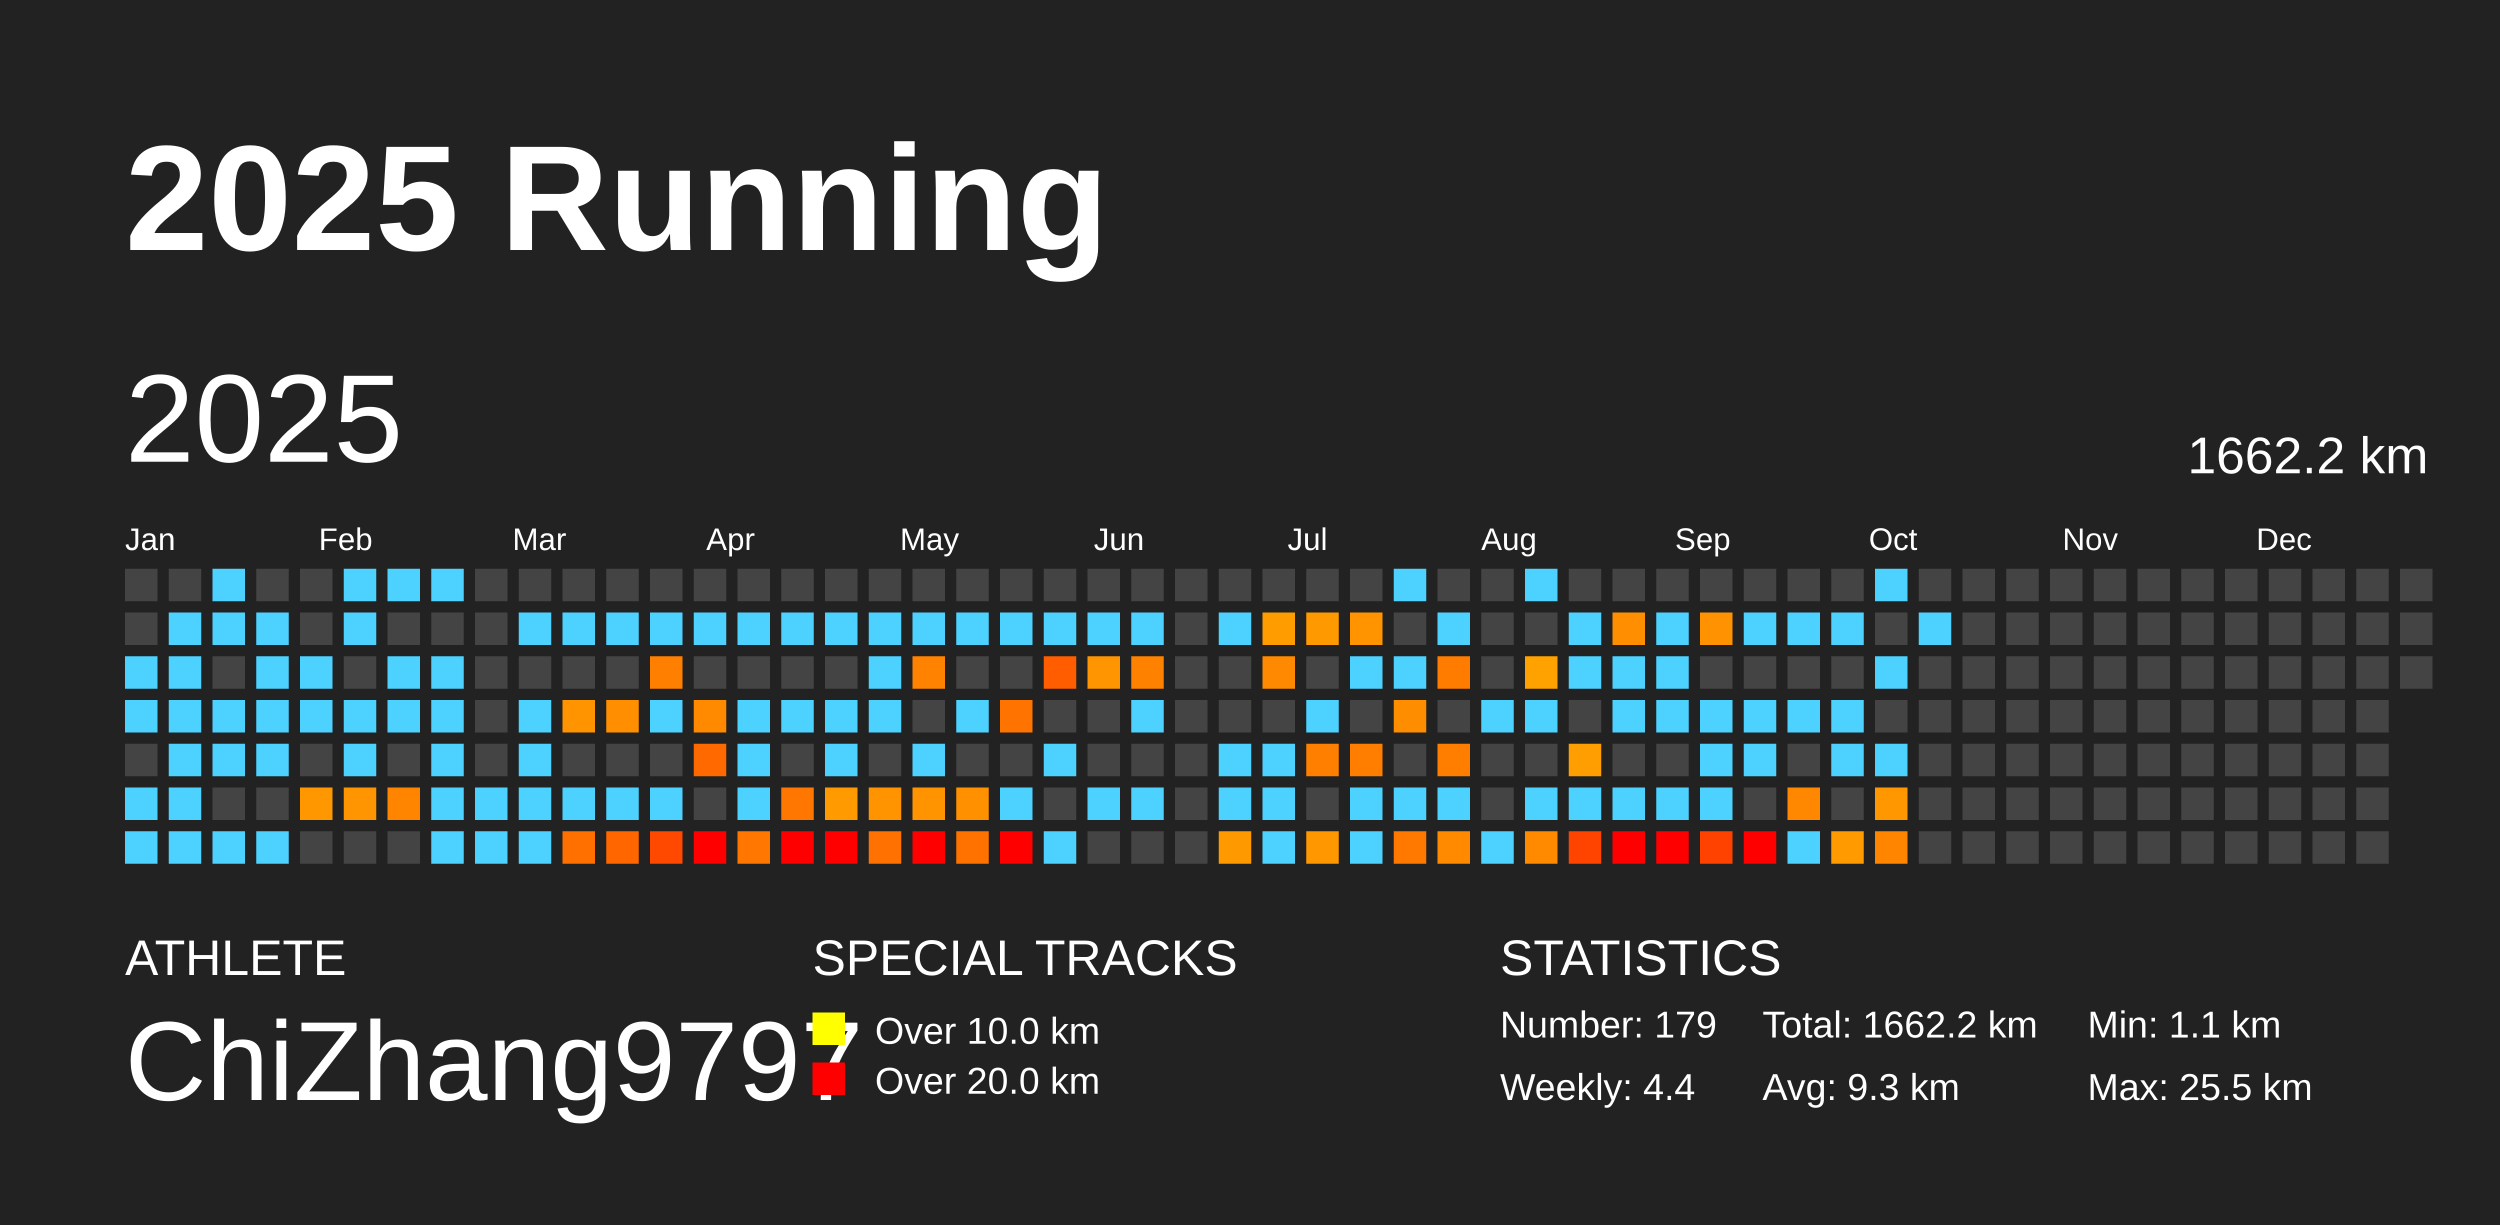
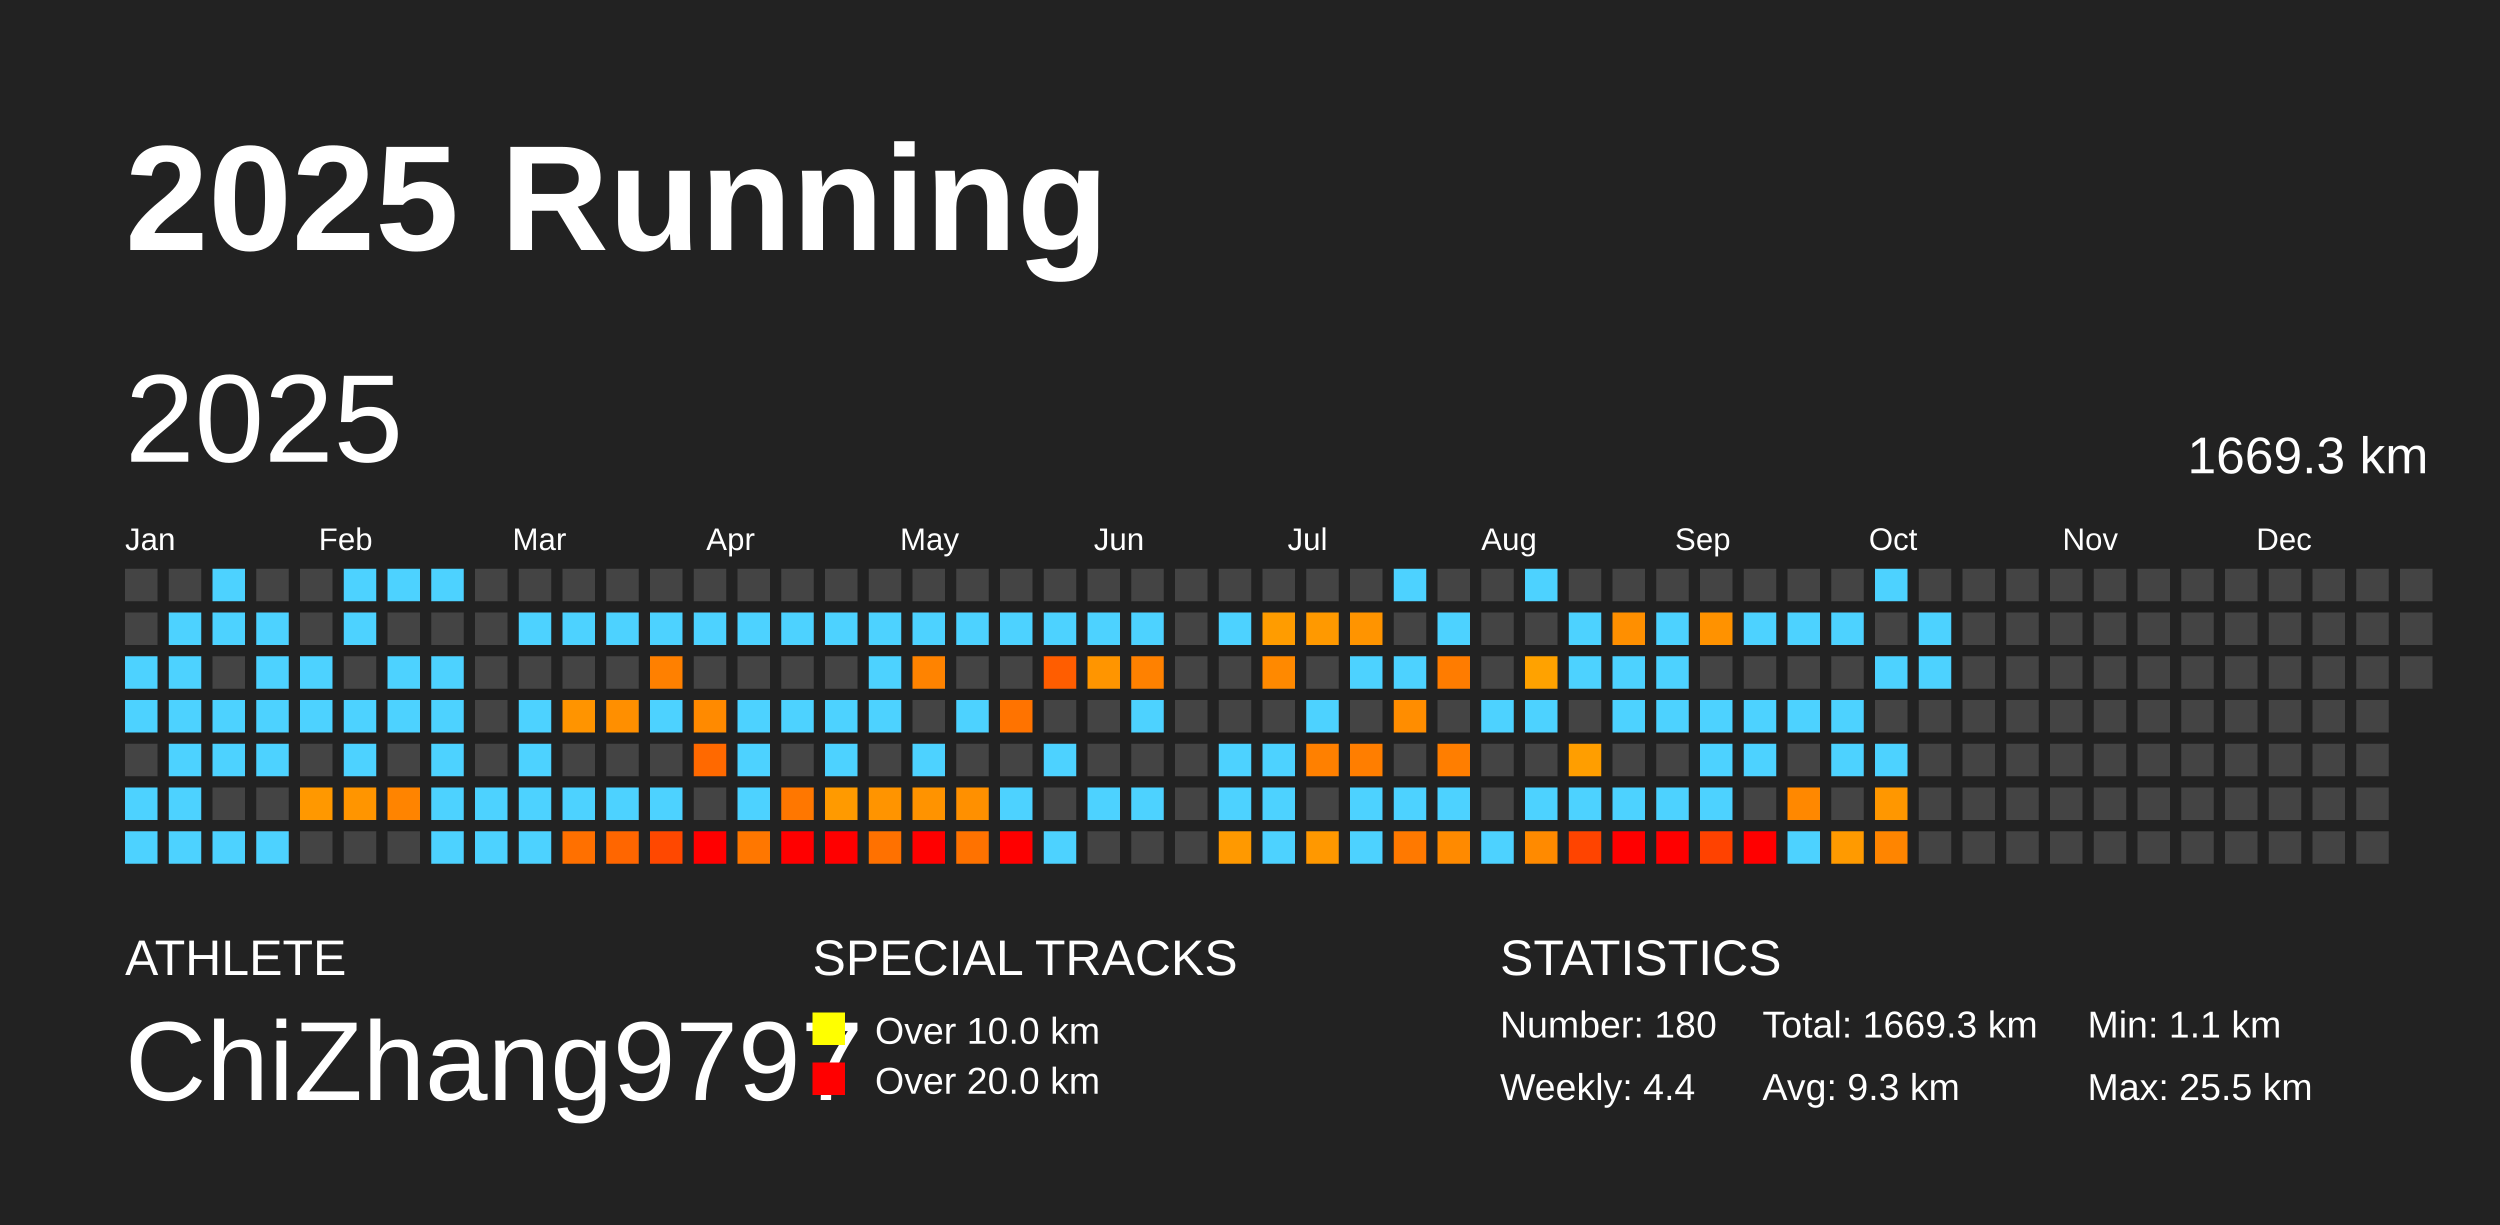
<svg xmlns="http://www.w3.org/2000/svg" baseProfile="full" height="98mm" version="1.1" viewBox="0,0,200,98" width="200mm">
  <defs />
  <rect fill="#222222" height="98" width="200" x="0" y="0" />
  <text fill="#FFFFFF" style="font-size:12px; font-family:Arial; font-weight:bold;" x="10" y="20">2025 Running</text>
  <text fill="#FFFFFF" style="font-size:4px; font-family:Arial" x="10" y="78">ATHLETE</text>
  <text fill="#FFFFFF" style="font-size:9px; font-family:Arial" x="10" y="88">ChiZhang9797</text>
  <text fill="#FFFFFF" style="font-size:4px; font-family:Arial" x="65" y="78">SPECIAL TRACKS</text>
  <rect fill="yellow" height="2.6" width="2.6" x="65" y="81" />
  <text fill="#FFFFFF" style="font-size:3px; font-family:Arial" x="70" y="83.5">Over 10.0 km</text>
  <rect fill="red" height="2.6" width="2.6" x="65" y="85" />
  <text fill="#FFFFFF" style="font-size:3px; font-family:Arial" x="70" y="87.5">Over 20.0 km</text>
  <text fill="#FFFFFF" style="font-size:4px; font-family:Arial" x="120" y="78">STATISTICS</text>
-   <text fill="#FFFFFF" style="font-size:3px; font-family:Arial" x="120" y="83">Number: 179</text>
+   <text fill="#FFFFFF" style="font-size:3px; font-family:Arial" x="120" y="83">Number: 180</text>
  <text fill="#FFFFFF" style="font-size:3px; font-family:Arial" x="120" y="88">Weekly: 4.4</text>
-   <text fill="#FFFFFF" style="font-size:3px; font-family:Arial" x="141" y="83">Total: 1662.2 km</text>
+   <text fill="#FFFFFF" style="font-size:3px; font-family:Arial" x="141" y="83">Total: 1669.3 km</text>
  <text fill="#FFFFFF" style="font-size:3px; font-family:Arial" x="141" y="88">Avg: 9.3 km</text>
  <text fill="#FFFFFF" style="font-size:3px; font-family:Arial" x="167" y="83">Min: 1.1 km</text>
  <text fill="#FFFFFF" style="font-size:3px; font-family:Arial" x="167" y="88">Max: 25.5 km</text>
  <text dominant-baseline="hanging" fill="#FFFFFF" style="font-size:10.0px; font-family:Arial;" x="10" y="30">2025</text>
-   <text dominant-baseline="hanging" fill="#FFFFFF" style="font-size:4.125px; font-family:Arial;" x="175" y="35">1662.2 km</text>
+   <text dominant-baseline="hanging" fill="#FFFFFF" style="font-size:4.125px; font-family:Arial;" x="175" y="35">1669.3 km</text>
  <text fill="#FFFFFF" style="font-size:2.5px; font-family:Arial" x="10.0" y="44">Jan</text>
  <text fill="#FFFFFF" style="font-size:2.5px; font-family:Arial" x="25.5" y="44">Feb</text>
  <text fill="#FFFFFF" style="font-size:2.5px; font-family:Arial" x="41.0" y="44">Mar</text>
  <text fill="#FFFFFF" style="font-size:2.5px; font-family:Arial" x="56.5" y="44">Apr</text>
  <text fill="#FFFFFF" style="font-size:2.5px; font-family:Arial" x="72.0" y="44">May</text>
  <text fill="#FFFFFF" style="font-size:2.5px; font-family:Arial" x="87.5" y="44">Jun</text>
  <text fill="#FFFFFF" style="font-size:2.5px; font-family:Arial" x="103.0" y="44">Jul</text>
  <text fill="#FFFFFF" style="font-size:2.5px; font-family:Arial" x="118.5" y="44">Aug</text>
  <text fill="#FFFFFF" style="font-size:2.5px; font-family:Arial" x="134.0" y="44">Sep</text>
  <text fill="#FFFFFF" style="font-size:2.5px; font-family:Arial" x="149.5" y="44">Oct</text>
  <text fill="#FFFFFF" style="font-size:2.5px; font-family:Arial" x="165.0" y="44">Nov</text>
  <text fill="#FFFFFF" style="font-size:2.5px; font-family:Arial" x="180.5" y="44">Dec</text>
  <rect fill="#444444" height="2.6" width="2.6" x="10.0" y="45.5" />
  <rect fill="#444444" height="2.6" width="2.6" x="10.0" y="49.0" />
  <rect fill="#4dd2ff" height="2.6" width="2.6" x="10.0" y="52.5" />
  <rect fill="#4dd2ff" height="2.6" width="2.6" x="10.0" y="56.0" />
  <rect fill="#444444" height="2.6" width="2.6" x="10.0" y="59.5" />
  <rect fill="#4dd2ff" height="2.6" width="2.6" x="10.0" y="63.0" />
  <rect fill="#4dd2ff" height="2.6" width="2.6" x="10.0" y="66.5" />
  <rect fill="#444444" height="2.6" width="2.6" x="13.5" y="45.5" />
  <rect fill="#4dd2ff" height="2.6" width="2.6" x="13.5" y="49.0" />
  <rect fill="#4dd2ff" height="2.6" width="2.6" x="13.5" y="52.5" />
  <rect fill="#4dd2ff" height="2.6" width="2.6" x="13.5" y="56.0" />
  <rect fill="#4dd2ff" height="2.6" width="2.6" x="13.5" y="59.5" />
  <rect fill="#4dd2ff" height="2.6" width="2.6" x="13.5" y="63.0" />
  <rect fill="#4dd2ff" height="2.6" width="2.6" x="13.5" y="66.5" />
  <rect fill="#4dd2ff" height="2.6" width="2.6" x="17.0" y="45.5" />
  <rect fill="#4dd2ff" height="2.6" width="2.6" x="17.0" y="49.0" />
  <rect fill="#444444" height="2.6" width="2.6" x="17.0" y="52.5" />
  <rect fill="#4dd2ff" height="2.6" width="2.6" x="17.0" y="56.0" />
  <rect fill="#4dd2ff" height="2.6" width="2.6" x="17.0" y="59.5" />
  <rect fill="#444444" height="2.6" width="2.6" x="17.0" y="63.0" />
  <rect fill="#4dd2ff" height="2.6" width="2.6" x="17.0" y="66.5" />
  <rect fill="#444444" height="2.6" width="2.6" x="20.5" y="45.5" />
  <rect fill="#4dd2ff" height="2.6" width="2.6" x="20.5" y="49.0" />
  <rect fill="#4dd2ff" height="2.6" width="2.6" x="20.5" y="52.5" />
  <rect fill="#4dd2ff" height="2.6" width="2.6" x="20.5" y="56.0" />
  <rect fill="#4dd2ff" height="2.6" width="2.6" x="20.5" y="59.5" />
  <rect fill="#444444" height="2.6" width="2.6" x="20.5" y="63.0" />
  <rect fill="#4dd2ff" height="2.6" width="2.6" x="20.5" y="66.5" />
  <rect fill="#444444" height="2.6" width="2.6" x="24.0" y="45.5" />
  <rect fill="#444444" height="2.6" width="2.6" x="24.0" y="49.0" />
  <rect fill="#4dd2ff" height="2.6" width="2.6" x="24.0" y="52.5" />
  <rect fill="#4dd2ff" height="2.6" width="2.6" x="24.0" y="56.0" />
  <rect fill="#444444" height="2.6" width="2.6" x="24.0" y="59.5" />
  <rect fill="#ff9800" height="2.6" width="2.6" x="24.0" y="63.0" />
  <rect fill="#444444" height="2.6" width="2.6" x="24.0" y="66.5" />
  <rect fill="#4dd2ff" height="2.6" width="2.6" x="27.5" y="45.5" />
  <rect fill="#4dd2ff" height="2.6" width="2.6" x="27.5" y="49.0" />
  <rect fill="#444444" height="2.6" width="2.6" x="27.5" y="52.5" />
  <rect fill="#4dd2ff" height="2.6" width="2.6" x="27.5" y="56.0" />
  <rect fill="#4dd2ff" height="2.6" width="2.6" x="27.5" y="59.5" />
  <rect fill="#ff9500" height="2.6" width="2.6" x="27.5" y="63.0" />
  <rect fill="#444444" height="2.6" width="2.6" x="27.5" y="66.5" />
  <rect fill="#4dd2ff" height="2.6" width="2.6" x="31.0" y="45.5" />
  <rect fill="#444444" height="2.6" width="2.6" x="31.0" y="49.0" />
  <rect fill="#4dd2ff" height="2.6" width="2.6" x="31.0" y="52.5" />
  <rect fill="#4dd2ff" height="2.6" width="2.6" x="31.0" y="56.0" />
  <rect fill="#444444" height="2.6" width="2.6" x="31.0" y="59.5" />
  <rect fill="#ff8400" height="2.6" width="2.6" x="31.0" y="63.0" />
  <rect fill="#444444" height="2.6" width="2.6" x="31.0" y="66.5" />
  <rect fill="#4dd2ff" height="2.6" width="2.6" x="34.5" y="45.5" />
  <rect fill="#444444" height="2.6" width="2.6" x="34.5" y="49.0" />
  <rect fill="#4dd2ff" height="2.6" width="2.6" x="34.5" y="52.5" />
  <rect fill="#4dd2ff" height="2.6" width="2.6" x="34.5" y="56.0" />
  <rect fill="#4dd2ff" height="2.6" width="2.6" x="34.5" y="59.5" />
  <rect fill="#4dd2ff" height="2.6" width="2.6" x="34.5" y="63.0" />
  <rect fill="#4dd2ff" height="2.6" width="2.6" x="34.5" y="66.5" />
  <rect fill="#444444" height="2.6" width="2.6" x="38.0" y="45.5" />
  <rect fill="#444444" height="2.6" width="2.6" x="38.0" y="49.0" />
  <rect fill="#444444" height="2.6" width="2.6" x="38.0" y="52.5" />
  <rect fill="#444444" height="2.6" width="2.6" x="38.0" y="56.0" />
  <rect fill="#444444" height="2.6" width="2.6" x="38.0" y="59.5" />
  <rect fill="#4dd2ff" height="2.6" width="2.6" x="38.0" y="63.0" />
  <rect fill="#4dd2ff" height="2.6" width="2.6" x="38.0" y="66.5" />
  <rect fill="#444444" height="2.6" width="2.6" x="41.5" y="45.5" />
  <rect fill="#4dd2ff" height="2.6" width="2.6" x="41.5" y="49.0" />
  <rect fill="#444444" height="2.6" width="2.6" x="41.5" y="52.5" />
  <rect fill="#4dd2ff" height="2.6" width="2.6" x="41.5" y="56.0" />
  <rect fill="#4dd2ff" height="2.6" width="2.6" x="41.5" y="59.5" />
  <rect fill="#4dd2ff" height="2.6" width="2.6" x="41.5" y="63.0" />
  <rect fill="#4dd2ff" height="2.6" width="2.6" x="41.5" y="66.5" />
  <rect fill="#444444" height="2.6" width="2.6" x="45.0" y="45.5" />
  <rect fill="#4dd2ff" height="2.6" width="2.6" x="45.0" y="49.0" />
  <rect fill="#444444" height="2.6" width="2.6" x="45.0" y="52.5" />
  <rect fill="#ff9400" height="2.6" width="2.6" x="45.0" y="56.0" />
  <rect fill="#444444" height="2.6" width="2.6" x="45.0" y="59.5" />
  <rect fill="#4dd2ff" height="2.6" width="2.6" x="45.0" y="63.0" />
  <rect fill="#ff7000" height="2.6" width="2.6" x="45.0" y="66.5" />
  <rect fill="#444444" height="2.6" width="2.6" x="48.5" y="45.5" />
  <rect fill="#4dd2ff" height="2.6" width="2.6" x="48.5" y="49.0" />
  <rect fill="#444444" height="2.6" width="2.6" x="48.5" y="52.5" />
  <rect fill="#ff8f00" height="2.6" width="2.6" x="48.5" y="56.0" />
  <rect fill="#444444" height="2.6" width="2.6" x="48.5" y="59.5" />
  <rect fill="#4dd2ff" height="2.6" width="2.6" x="48.5" y="63.0" />
  <rect fill="#ff6600" height="2.6" width="2.6" x="48.5" y="66.5" />
  <rect fill="#444444" height="2.6" width="2.6" x="52.0" y="45.5" />
  <rect fill="#4dd2ff" height="2.6" width="2.6" x="52.0" y="49.0" />
  <rect fill="#ff8000" height="2.6" width="2.6" x="52.0" y="52.5" />
  <rect fill="#4dd2ff" height="2.6" width="2.6" x="52.0" y="56.0" />
  <rect fill="#444444" height="2.6" width="2.6" x="52.0" y="59.5" />
  <rect fill="#4dd2ff" height="2.6" width="2.6" x="52.0" y="63.0" />
  <rect fill="#ff4800" height="2.6" width="2.6" x="52.0" y="66.5" />
  <rect fill="#444444" height="2.6" width="2.6" x="55.5" y="45.5" />
  <rect fill="#4dd2ff" height="2.6" width="2.6" x="55.5" y="49.0" />
  <rect fill="#444444" height="2.6" width="2.6" x="55.5" y="52.5" />
  <rect fill="#ff8a00" height="2.6" width="2.6" x="55.5" y="56.0" />
  <rect fill="#ff6900" height="2.6" width="2.6" x="55.5" y="59.5" />
  <rect fill="#444444" height="2.6" width="2.6" x="55.5" y="63.0" />
  <rect fill="red" height="2.6" width="2.6" x="55.5" y="66.5" />
  <rect fill="#444444" height="2.6" width="2.6" x="59.0" y="45.5" />
  <rect fill="#4dd2ff" height="2.6" width="2.6" x="59.0" y="49.0" />
  <rect fill="#444444" height="2.6" width="2.6" x="59.0" y="52.5" />
  <rect fill="#4dd2ff" height="2.6" width="2.6" x="59.0" y="56.0" />
  <rect fill="#4dd2ff" height="2.6" width="2.6" x="59.0" y="59.5" />
  <rect fill="#4dd2ff" height="2.6" width="2.6" x="59.0" y="63.0" />
  <rect fill="#ff7700" height="2.6" width="2.6" x="59.0" y="66.5" />
  <rect fill="#444444" height="2.6" width="2.6" x="62.5" y="45.5" />
  <rect fill="#4dd2ff" height="2.6" width="2.6" x="62.5" y="49.0" />
  <rect fill="#444444" height="2.6" width="2.6" x="62.5" y="52.5" />
  <rect fill="#4dd2ff" height="2.6" width="2.6" x="62.5" y="56.0" />
  <rect fill="#444444" height="2.6" width="2.6" x="62.5" y="59.5" />
  <rect fill="#ff7700" height="2.6" width="2.6" x="62.5" y="63.0" />
  <rect fill="red" height="2.6" width="2.6" x="62.5" y="66.5" />
  <rect fill="#444444" height="2.6" width="2.6" x="66.0" y="45.5" />
  <rect fill="#4dd2ff" height="2.6" width="2.6" x="66.0" y="49.0" />
  <rect fill="#444444" height="2.6" width="2.6" x="66.0" y="52.5" />
  <rect fill="#4dd2ff" height="2.6" width="2.6" x="66.0" y="56.0" />
  <rect fill="#4dd2ff" height="2.6" width="2.6" x="66.0" y="59.5" />
  <rect fill="#ff9a00" height="2.6" width="2.6" x="66.0" y="63.0" />
  <rect fill="red" height="2.6" width="2.6" x="66.0" y="66.5" />
  <rect fill="#444444" height="2.6" width="2.6" x="69.5" y="45.5" />
  <rect fill="#4dd2ff" height="2.6" width="2.6" x="69.5" y="49.0" />
  <rect fill="#4dd2ff" height="2.6" width="2.6" x="69.5" y="52.5" />
  <rect fill="#4dd2ff" height="2.6" width="2.6" x="69.5" y="56.0" />
  <rect fill="#444444" height="2.6" width="2.6" x="69.5" y="59.5" />
  <rect fill="#ff9400" height="2.6" width="2.6" x="69.5" y="63.0" />
  <rect fill="#ff7100" height="2.6" width="2.6" x="69.5" y="66.5" />
  <rect fill="#444444" height="2.6" width="2.6" x="73.0" y="45.5" />
  <rect fill="#4dd2ff" height="2.6" width="2.6" x="73.0" y="49.0" />
  <rect fill="#ff8300" height="2.6" width="2.6" x="73.0" y="52.5" />
  <rect fill="#444444" height="2.6" width="2.6" x="73.0" y="56.0" />
  <rect fill="#4dd2ff" height="2.6" width="2.6" x="73.0" y="59.5" />
  <rect fill="#ff9300" height="2.6" width="2.6" x="73.0" y="63.0" />
  <rect fill="red" height="2.6" width="2.6" x="73.0" y="66.5" />
  <rect fill="#444444" height="2.6" width="2.6" x="76.5" y="45.5" />
  <rect fill="#4dd2ff" height="2.6" width="2.6" x="76.5" y="49.0" />
  <rect fill="#444444" height="2.6" width="2.6" x="76.5" y="52.5" />
  <rect fill="#4dd2ff" height="2.6" width="2.6" x="76.5" y="56.0" />
  <rect fill="#444444" height="2.6" width="2.6" x="76.5" y="59.5" />
  <rect fill="#ff9000" height="2.6" width="2.6" x="76.5" y="63.0" />
  <rect fill="#ff7200" height="2.6" width="2.6" x="76.5" y="66.5" />
  <rect fill="#444444" height="2.6" width="2.6" x="80.0" y="45.5" />
  <rect fill="#4dd2ff" height="2.6" width="2.6" x="80.0" y="49.0" />
  <rect fill="#444444" height="2.6" width="2.6" x="80.0" y="52.5" />
  <rect fill="#ff7300" height="2.6" width="2.6" x="80.0" y="56.0" />
  <rect fill="#444444" height="2.6" width="2.6" x="80.0" y="59.5" />
  <rect fill="#4dd2ff" height="2.6" width="2.6" x="80.0" y="63.0" />
  <rect fill="red" height="2.6" width="2.6" x="80.0" y="66.5" />
  <rect fill="#444444" height="2.6" width="2.6" x="83.5" y="45.5" />
  <rect fill="#4dd2ff" height="2.6" width="2.6" x="83.5" y="49.0" />
  <rect fill="#ff5d00" height="2.6" width="2.6" x="83.5" y="52.5" />
  <rect fill="#444444" height="2.6" width="2.6" x="83.5" y="56.0" />
  <rect fill="#4dd2ff" height="2.6" width="2.6" x="83.5" y="59.5" />
  <rect fill="#444444" height="2.6" width="2.6" x="83.5" y="63.0" />
  <rect fill="#4dd2ff" height="2.6" width="2.6" x="83.5" y="66.5" />
  <rect fill="#444444" height="2.6" width="2.6" x="87.0" y="45.5" />
  <rect fill="#4dd2ff" height="2.6" width="2.6" x="87.0" y="49.0" />
  <rect fill="#ff9500" height="2.6" width="2.6" x="87.0" y="52.5" />
  <rect fill="#444444" height="2.6" width="2.6" x="87.0" y="56.0" />
  <rect fill="#444444" height="2.6" width="2.6" x="87.0" y="59.5" />
  <rect fill="#4dd2ff" height="2.6" width="2.6" x="87.0" y="63.0" />
  <rect fill="#444444" height="2.6" width="2.6" x="87.0" y="66.5" />
  <rect fill="#444444" height="2.6" width="2.6" x="90.5" y="45.5" />
  <rect fill="#4dd2ff" height="2.6" width="2.6" x="90.5" y="49.0" />
  <rect fill="#ff8100" height="2.6" width="2.6" x="90.5" y="52.5" />
  <rect fill="#4dd2ff" height="2.6" width="2.6" x="90.5" y="56.0" />
  <rect fill="#444444" height="2.6" width="2.6" x="90.5" y="59.5" />
  <rect fill="#4dd2ff" height="2.6" width="2.6" x="90.5" y="63.0" />
  <rect fill="#444444" height="2.6" width="2.6" x="90.5" y="66.5" />
  <rect fill="#444444" height="2.6" width="2.6" x="94.0" y="45.5" />
  <rect fill="#444444" height="2.6" width="2.6" x="94.0" y="49.0" />
  <rect fill="#444444" height="2.6" width="2.6" x="94.0" y="52.5" />
  <rect fill="#444444" height="2.6" width="2.6" x="94.0" y="56.0" />
  <rect fill="#444444" height="2.6" width="2.6" x="94.0" y="59.5" />
  <rect fill="#444444" height="2.6" width="2.6" x="94.0" y="63.0" />
  <rect fill="#444444" height="2.6" width="2.6" x="94.0" y="66.5" />
  <rect fill="#444444" height="2.6" width="2.6" x="97.5" y="45.5" />
  <rect fill="#4dd2ff" height="2.6" width="2.6" x="97.5" y="49.0" />
  <rect fill="#444444" height="2.6" width="2.6" x="97.5" y="52.5" />
  <rect fill="#444444" height="2.6" width="2.6" x="97.5" y="56.0" />
  <rect fill="#4dd2ff" height="2.6" width="2.6" x="97.5" y="59.5" />
  <rect fill="#4dd2ff" height="2.6" width="2.6" x="97.5" y="63.0" />
  <rect fill="#ff9900" height="2.6" width="2.6" x="97.5" y="66.5" />
  <rect fill="#444444" height="2.6" width="2.6" x="101.0" y="45.5" />
  <rect fill="#ff9c00" height="2.6" width="2.6" x="101.0" y="49.0" />
  <rect fill="#ff8900" height="2.6" width="2.6" x="101.0" y="52.5" />
  <rect fill="#444444" height="2.6" width="2.6" x="101.0" y="56.0" />
  <rect fill="#4dd2ff" height="2.6" width="2.6" x="101.0" y="59.5" />
  <rect fill="#4dd2ff" height="2.6" width="2.6" x="101.0" y="63.0" />
  <rect fill="#4dd2ff" height="2.6" width="2.6" x="101.0" y="66.5" />
  <rect fill="#444444" height="2.6" width="2.6" x="104.5" y="45.5" />
  <rect fill="#ff9900" height="2.6" width="2.6" x="104.5" y="49.0" />
  <rect fill="#444444" height="2.6" width="2.6" x="104.5" y="52.5" />
  <rect fill="#4dd2ff" height="2.6" width="2.6" x="104.5" y="56.0" />
  <rect fill="#ff8000" height="2.6" width="2.6" x="104.5" y="59.5" />
  <rect fill="#444444" height="2.6" width="2.6" x="104.5" y="63.0" />
  <rect fill="#ff9800" height="2.6" width="2.6" x="104.5" y="66.5" />
  <rect fill="#444444" height="2.6" width="2.6" x="108.0" y="45.5" />
  <rect fill="#ff9400" height="2.6" width="2.6" x="108.0" y="49.0" />
  <rect fill="#4dd2ff" height="2.6" width="2.6" x="108.0" y="52.5" />
  <rect fill="#444444" height="2.6" width="2.6" x="108.0" y="56.0" />
  <rect fill="#ff7e00" height="2.6" width="2.6" x="108.0" y="59.5" />
  <rect fill="#4dd2ff" height="2.6" width="2.6" x="108.0" y="63.0" />
  <rect fill="#4dd2ff" height="2.6" width="2.6" x="108.0" y="66.5" />
  <rect fill="#4dd2ff" height="2.6" width="2.6" x="111.5" y="45.5" />
  <rect fill="#444444" height="2.6" width="2.6" x="111.5" y="49.0" />
  <rect fill="#4dd2ff" height="2.6" width="2.6" x="111.5" y="52.5" />
  <rect fill="#ff8d00" height="2.6" width="2.6" x="111.5" y="56.0" />
  <rect fill="#444444" height="2.6" width="2.6" x="111.5" y="59.5" />
  <rect fill="#4dd2ff" height="2.6" width="2.6" x="111.5" y="63.0" />
  <rect fill="#ff7900" height="2.6" width="2.6" x="111.5" y="66.5" />
  <rect fill="#444444" height="2.6" width="2.6" x="115.0" y="45.5" />
  <rect fill="#4dd2ff" height="2.6" width="2.6" x="115.0" y="49.0" />
  <rect fill="#ff7c00" height="2.6" width="2.6" x="115.0" y="52.5" />
  <rect fill="#444444" height="2.6" width="2.6" x="115.0" y="56.0" />
  <rect fill="#ff7e00" height="2.6" width="2.6" x="115.0" y="59.5" />
  <rect fill="#4dd2ff" height="2.6" width="2.6" x="115.0" y="63.0" />
  <rect fill="#ff8a00" height="2.6" width="2.6" x="115.0" y="66.5" />
  <rect fill="#444444" height="2.6" width="2.6" x="118.5" y="45.5" />
  <rect fill="#444444" height="2.6" width="2.6" x="118.5" y="49.0" />
  <rect fill="#444444" height="2.6" width="2.6" x="118.5" y="52.5" />
  <rect fill="#4dd2ff" height="2.6" width="2.6" x="118.5" y="56.0" />
  <rect fill="#444444" height="2.6" width="2.6" x="118.5" y="59.5" />
  <rect fill="#444444" height="2.6" width="2.6" x="118.5" y="63.0" />
  <rect fill="#4dd2ff" height="2.6" width="2.6" x="118.5" y="66.5" />
  <rect fill="#4dd2ff" height="2.6" width="2.6" x="122.0" y="45.5" />
  <rect fill="#444444" height="2.6" width="2.6" x="122.0" y="49.0" />
  <rect fill="#ffa200" height="2.6" width="2.6" x="122.0" y="52.5" />
  <rect fill="#4dd2ff" height="2.6" width="2.6" x="122.0" y="56.0" />
  <rect fill="#444444" height="2.6" width="2.6" x="122.0" y="59.5" />
  <rect fill="#4dd2ff" height="2.6" width="2.6" x="122.0" y="63.0" />
  <rect fill="#ff8a00" height="2.6" width="2.6" x="122.0" y="66.5" />
  <rect fill="#444444" height="2.6" width="2.6" x="125.5" y="45.5" />
  <rect fill="#4dd2ff" height="2.6" width="2.6" x="125.5" y="49.0" />
  <rect fill="#4dd2ff" height="2.6" width="2.6" x="125.5" y="52.5" />
  <rect fill="#444444" height="2.6" width="2.6" x="125.5" y="56.0" />
  <rect fill="#ff9e00" height="2.6" width="2.6" x="125.5" y="59.5" />
  <rect fill="#4dd2ff" height="2.6" width="2.6" x="125.5" y="63.0" />
  <rect fill="#ff4400" height="2.6" width="2.6" x="125.5" y="66.5" />
  <rect fill="#444444" height="2.6" width="2.6" x="129.0" y="45.5" />
  <rect fill="#ff8f00" height="2.6" width="2.6" x="129.0" y="49.0" />
  <rect fill="#4dd2ff" height="2.6" width="2.6" x="129.0" y="52.5" />
  <rect fill="#4dd2ff" height="2.6" width="2.6" x="129.0" y="56.0" />
  <rect fill="#444444" height="2.6" width="2.6" x="129.0" y="59.5" />
  <rect fill="#4dd2ff" height="2.6" width="2.6" x="129.0" y="63.0" />
  <rect fill="red" height="2.6" width="2.6" x="129.0" y="66.5" />
  <rect fill="#444444" height="2.6" width="2.6" x="132.5" y="45.5" />
  <rect fill="#4dd2ff" height="2.6" width="2.6" x="132.5" y="49.0" />
  <rect fill="#4dd2ff" height="2.6" width="2.6" x="132.5" y="52.5" />
  <rect fill="#4dd2ff" height="2.6" width="2.6" x="132.5" y="56.0" />
  <rect fill="#444444" height="2.6" width="2.6" x="132.5" y="59.5" />
  <rect fill="#4dd2ff" height="2.6" width="2.6" x="132.5" y="63.0" />
  <rect fill="red" height="2.6" width="2.6" x="132.5" y="66.5" />
  <rect fill="#444444" height="2.6" width="2.6" x="136.0" y="45.5" />
  <rect fill="#ff9200" height="2.6" width="2.6" x="136.0" y="49.0" />
  <rect fill="#444444" height="2.6" width="2.6" x="136.0" y="52.5" />
  <rect fill="#4dd2ff" height="2.6" width="2.6" x="136.0" y="56.0" />
  <rect fill="#4dd2ff" height="2.6" width="2.6" x="136.0" y="59.5" />
  <rect fill="#4dd2ff" height="2.6" width="2.6" x="136.0" y="63.0" />
  <rect fill="#ff4200" height="2.6" width="2.6" x="136.0" y="66.5" />
  <rect fill="#444444" height="2.6" width="2.6" x="139.5" y="45.5" />
  <rect fill="#4dd2ff" height="2.6" width="2.6" x="139.5" y="49.0" />
  <rect fill="#444444" height="2.6" width="2.6" x="139.5" y="52.5" />
  <rect fill="#4dd2ff" height="2.6" width="2.6" x="139.5" y="56.0" />
  <rect fill="#4dd2ff" height="2.6" width="2.6" x="139.5" y="59.5" />
  <rect fill="#444444" height="2.6" width="2.6" x="139.5" y="63.0" />
  <rect fill="red" height="2.6" width="2.6" x="139.5" y="66.5" />
  <rect fill="#444444" height="2.6" width="2.6" x="143.0" y="45.5" />
  <rect fill="#4dd2ff" height="2.6" width="2.6" x="143.0" y="49.0" />
  <rect fill="#444444" height="2.6" width="2.6" x="143.0" y="52.5" />
  <rect fill="#4dd2ff" height="2.6" width="2.6" x="143.0" y="56.0" />
  <rect fill="#444444" height="2.6" width="2.6" x="143.0" y="59.5" />
  <rect fill="#ff8800" height="2.6" width="2.6" x="143.0" y="63.0" />
  <rect fill="#4dd2ff" height="2.6" width="2.6" x="143.0" y="66.5" />
  <rect fill="#444444" height="2.6" width="2.6" x="146.5" y="45.5" />
  <rect fill="#4dd2ff" height="2.6" width="2.6" x="146.5" y="49.0" />
  <rect fill="#444444" height="2.6" width="2.6" x="146.5" y="52.5" />
  <rect fill="#4dd2ff" height="2.6" width="2.6" x="146.5" y="56.0" />
  <rect fill="#4dd2ff" height="2.6" width="2.6" x="146.5" y="59.5" />
  <rect fill="#444444" height="2.6" width="2.6" x="146.5" y="63.0" />
  <rect fill="#ff9a00" height="2.6" width="2.6" x="146.5" y="66.5" />
  <rect fill="#4dd2ff" height="2.6" width="2.6" x="150.0" y="45.5" />
  <rect fill="#444444" height="2.6" width="2.6" x="150.0" y="49.0" />
  <rect fill="#4dd2ff" height="2.6" width="2.6" x="150.0" y="52.5" />
  <rect fill="#444444" height="2.6" width="2.6" x="150.0" y="56.0" />
  <rect fill="#4dd2ff" height="2.6" width="2.6" x="150.0" y="59.5" />
  <rect fill="#ff9700" height="2.6" width="2.6" x="150.0" y="63.0" />
  <rect fill="#ff8500" height="2.6" width="2.6" x="150.0" y="66.5" />
  <rect fill="#444444" height="2.6" width="2.6" x="153.5" y="45.5" />
  <rect fill="#4dd2ff" height="2.6" width="2.6" x="153.5" y="49.0" />
-   <rect fill="#444444" height="2.6" width="2.6" x="153.5" y="52.5" />
+   <rect fill="#4dd2ff" height="2.6" width="2.6" x="153.5" y="52.5" />
  <rect fill="#444444" height="2.6" width="2.6" x="153.5" y="56.0" />
  <rect fill="#444444" height="2.6" width="2.6" x="153.5" y="59.5" />
  <rect fill="#444444" height="2.6" width="2.6" x="153.5" y="63.0" />
  <rect fill="#444444" height="2.6" width="2.6" x="153.5" y="66.5" />
  <rect fill="#444444" height="2.6" width="2.6" x="157.0" y="45.5" />
  <rect fill="#444444" height="2.6" width="2.6" x="157.0" y="49.0" />
  <rect fill="#444444" height="2.6" width="2.6" x="157.0" y="52.5" />
  <rect fill="#444444" height="2.6" width="2.6" x="157.0" y="56.0" />
  <rect fill="#444444" height="2.6" width="2.6" x="157.0" y="59.5" />
  <rect fill="#444444" height="2.6" width="2.6" x="157.0" y="63.0" />
  <rect fill="#444444" height="2.6" width="2.6" x="157.0" y="66.5" />
  <rect fill="#444444" height="2.6" width="2.6" x="160.5" y="45.5" />
  <rect fill="#444444" height="2.6" width="2.6" x="160.5" y="49.0" />
  <rect fill="#444444" height="2.6" width="2.6" x="160.5" y="52.5" />
  <rect fill="#444444" height="2.6" width="2.6" x="160.5" y="56.0" />
  <rect fill="#444444" height="2.6" width="2.6" x="160.5" y="59.5" />
  <rect fill="#444444" height="2.6" width="2.6" x="160.5" y="63.0" />
  <rect fill="#444444" height="2.6" width="2.6" x="160.5" y="66.5" />
  <rect fill="#444444" height="2.6" width="2.6" x="164.0" y="45.5" />
  <rect fill="#444444" height="2.6" width="2.6" x="164.0" y="49.0" />
  <rect fill="#444444" height="2.6" width="2.6" x="164.0" y="52.5" />
  <rect fill="#444444" height="2.6" width="2.6" x="164.0" y="56.0" />
  <rect fill="#444444" height="2.6" width="2.6" x="164.0" y="59.5" />
  <rect fill="#444444" height="2.6" width="2.6" x="164.0" y="63.0" />
  <rect fill="#444444" height="2.6" width="2.6" x="164.0" y="66.5" />
  <rect fill="#444444" height="2.6" width="2.6" x="167.5" y="45.5" />
  <rect fill="#444444" height="2.6" width="2.6" x="167.5" y="49.0" />
  <rect fill="#444444" height="2.6" width="2.6" x="167.5" y="52.5" />
  <rect fill="#444444" height="2.6" width="2.6" x="167.5" y="56.0" />
  <rect fill="#444444" height="2.6" width="2.6" x="167.5" y="59.5" />
  <rect fill="#444444" height="2.6" width="2.6" x="167.5" y="63.0" />
  <rect fill="#444444" height="2.6" width="2.6" x="167.5" y="66.5" />
  <rect fill="#444444" height="2.6" width="2.6" x="171.0" y="45.5" />
  <rect fill="#444444" height="2.6" width="2.6" x="171.0" y="49.0" />
  <rect fill="#444444" height="2.6" width="2.6" x="171.0" y="52.5" />
  <rect fill="#444444" height="2.6" width="2.6" x="171.0" y="56.0" />
  <rect fill="#444444" height="2.6" width="2.6" x="171.0" y="59.5" />
  <rect fill="#444444" height="2.6" width="2.6" x="171.0" y="63.0" />
  <rect fill="#444444" height="2.6" width="2.6" x="171.0" y="66.5" />
  <rect fill="#444444" height="2.6" width="2.6" x="174.5" y="45.5" />
  <rect fill="#444444" height="2.6" width="2.6" x="174.5" y="49.0" />
  <rect fill="#444444" height="2.6" width="2.6" x="174.5" y="52.5" />
  <rect fill="#444444" height="2.6" width="2.6" x="174.5" y="56.0" />
  <rect fill="#444444" height="2.6" width="2.6" x="174.5" y="59.5" />
  <rect fill="#444444" height="2.6" width="2.6" x="174.5" y="63.0" />
  <rect fill="#444444" height="2.6" width="2.6" x="174.5" y="66.5" />
  <rect fill="#444444" height="2.6" width="2.6" x="178.0" y="45.5" />
  <rect fill="#444444" height="2.6" width="2.6" x="178.0" y="49.0" />
  <rect fill="#444444" height="2.6" width="2.6" x="178.0" y="52.5" />
  <rect fill="#444444" height="2.6" width="2.6" x="178.0" y="56.0" />
  <rect fill="#444444" height="2.6" width="2.6" x="178.0" y="59.5" />
  <rect fill="#444444" height="2.6" width="2.6" x="178.0" y="63.0" />
  <rect fill="#444444" height="2.6" width="2.6" x="178.0" y="66.5" />
  <rect fill="#444444" height="2.6" width="2.6" x="181.5" y="45.5" />
  <rect fill="#444444" height="2.6" width="2.6" x="181.5" y="49.0" />
  <rect fill="#444444" height="2.6" width="2.6" x="181.5" y="52.5" />
  <rect fill="#444444" height="2.6" width="2.6" x="181.5" y="56.0" />
  <rect fill="#444444" height="2.6" width="2.6" x="181.5" y="59.5" />
  <rect fill="#444444" height="2.6" width="2.6" x="181.5" y="63.0" />
  <rect fill="#444444" height="2.6" width="2.6" x="181.5" y="66.5" />
  <rect fill="#444444" height="2.6" width="2.6" x="185.0" y="45.5" />
  <rect fill="#444444" height="2.6" width="2.6" x="185.0" y="49.0" />
  <rect fill="#444444" height="2.6" width="2.6" x="185.0" y="52.5" />
  <rect fill="#444444" height="2.6" width="2.6" x="185.0" y="56.0" />
  <rect fill="#444444" height="2.6" width="2.6" x="185.0" y="59.5" />
  <rect fill="#444444" height="2.6" width="2.6" x="185.0" y="63.0" />
  <rect fill="#444444" height="2.6" width="2.6" x="185.0" y="66.5" />
  <rect fill="#444444" height="2.6" width="2.6" x="188.5" y="45.5" />
  <rect fill="#444444" height="2.6" width="2.6" x="188.5" y="49.0" />
  <rect fill="#444444" height="2.6" width="2.6" x="188.5" y="52.5" />
  <rect fill="#444444" height="2.6" width="2.6" x="188.5" y="56.0" />
  <rect fill="#444444" height="2.6" width="2.6" x="188.5" y="59.5" />
  <rect fill="#444444" height="2.6" width="2.6" x="188.5" y="63.0" />
  <rect fill="#444444" height="2.6" width="2.6" x="188.5" y="66.5" />
  <rect fill="#444444" height="2.6" width="2.6" x="192.0" y="45.5" />
  <rect fill="#444444" height="2.6" width="2.6" x="192.0" y="49.0" />
  <rect fill="#444444" height="2.6" width="2.6" x="192.0" y="52.5" />
</svg>
